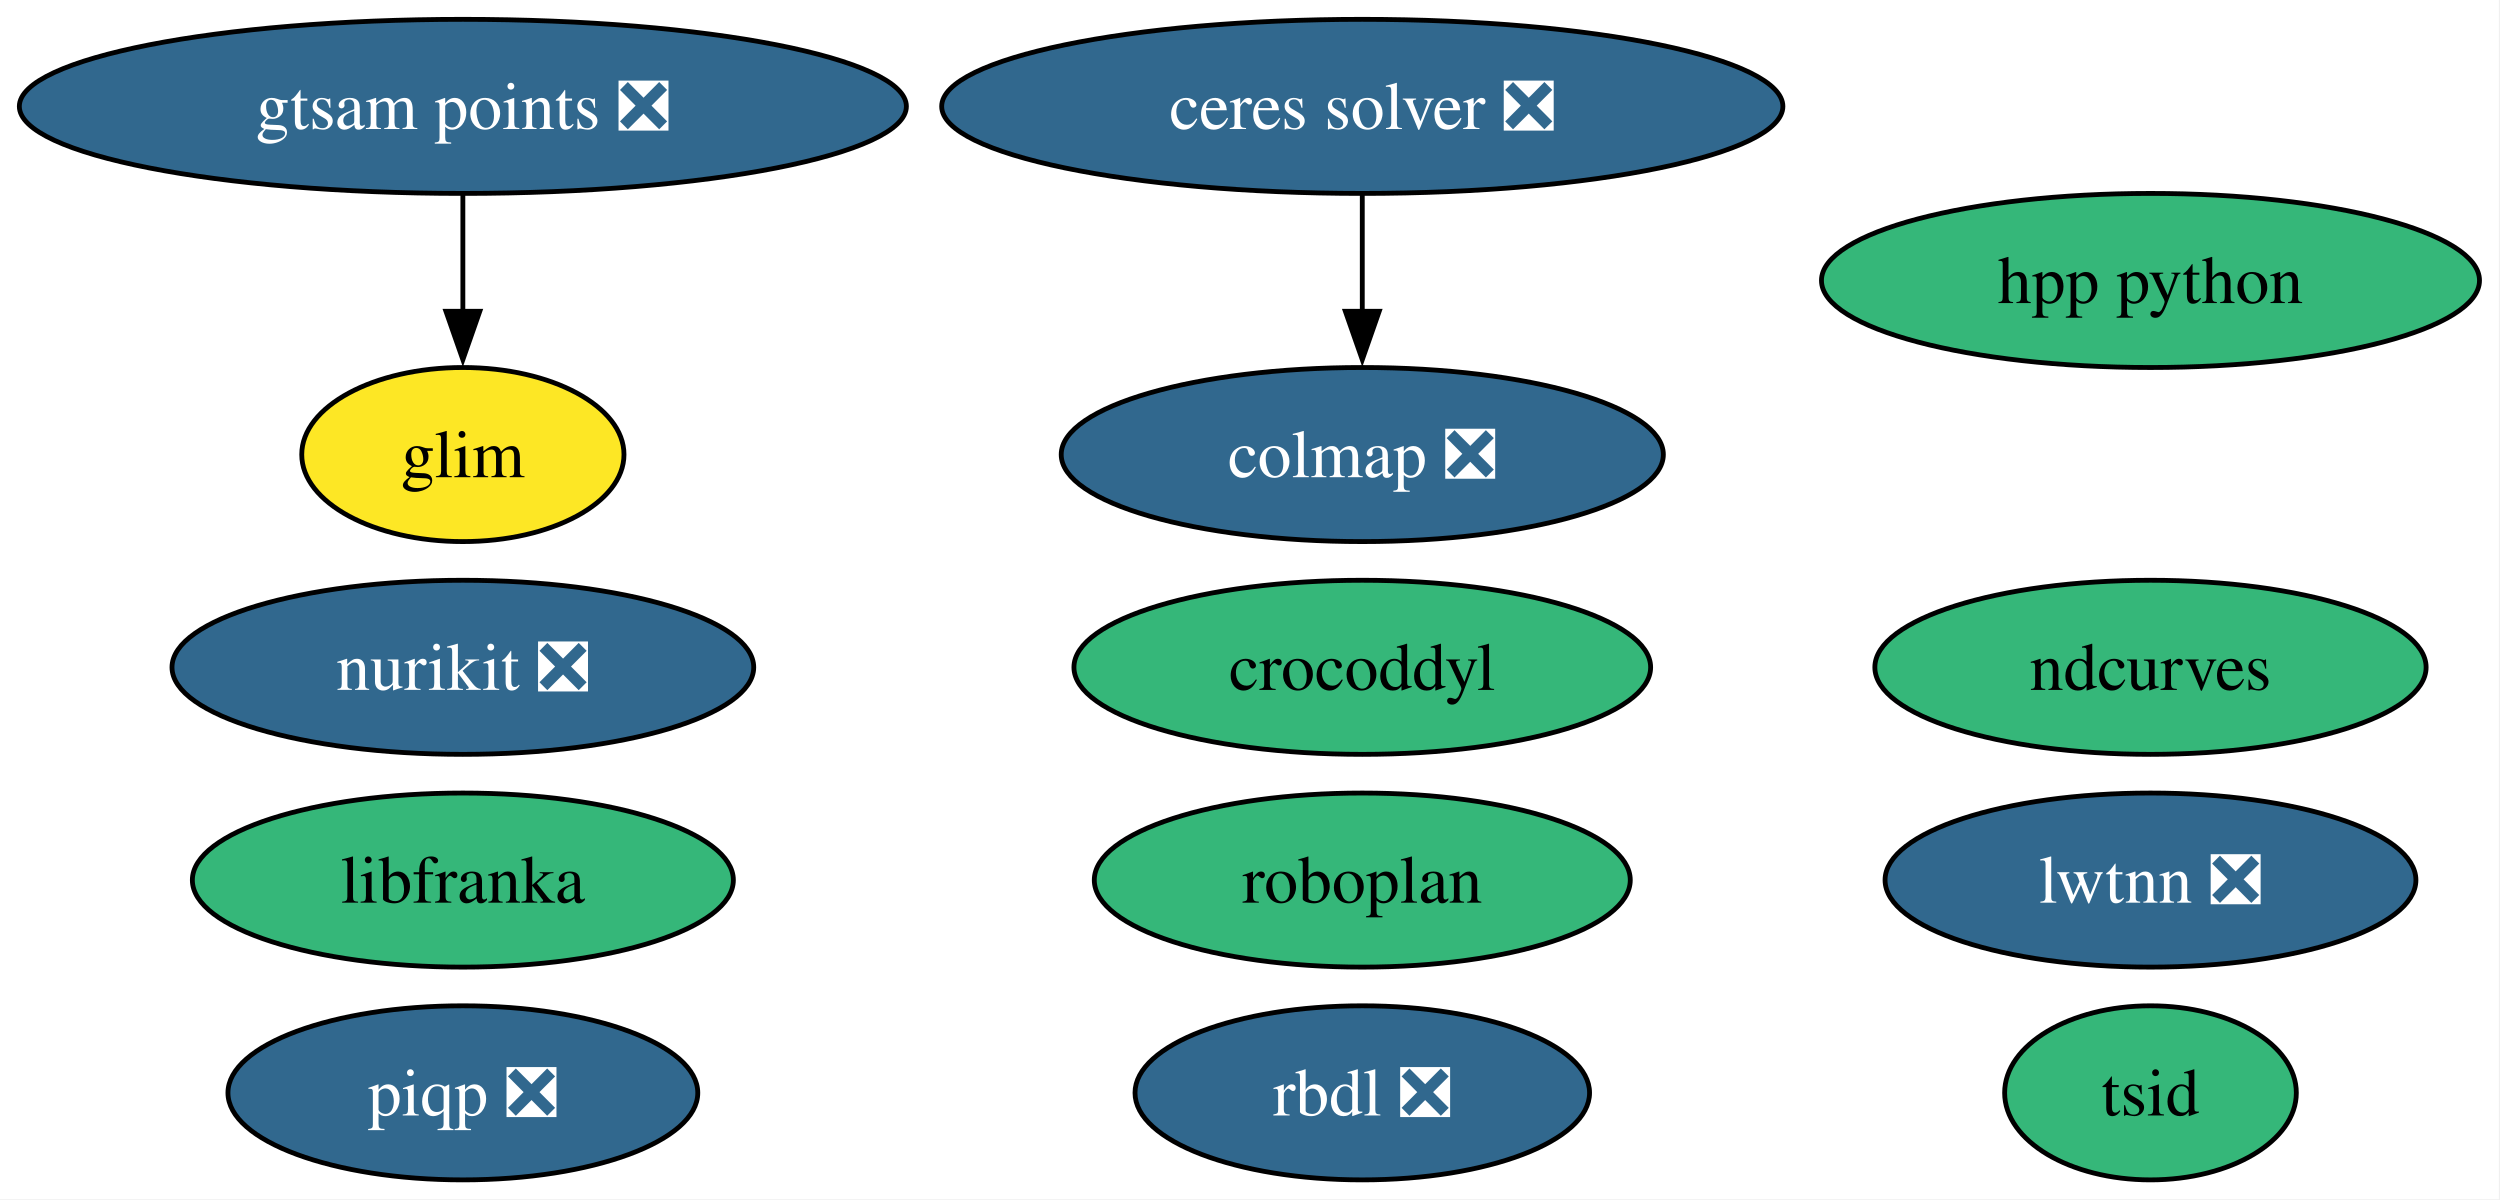
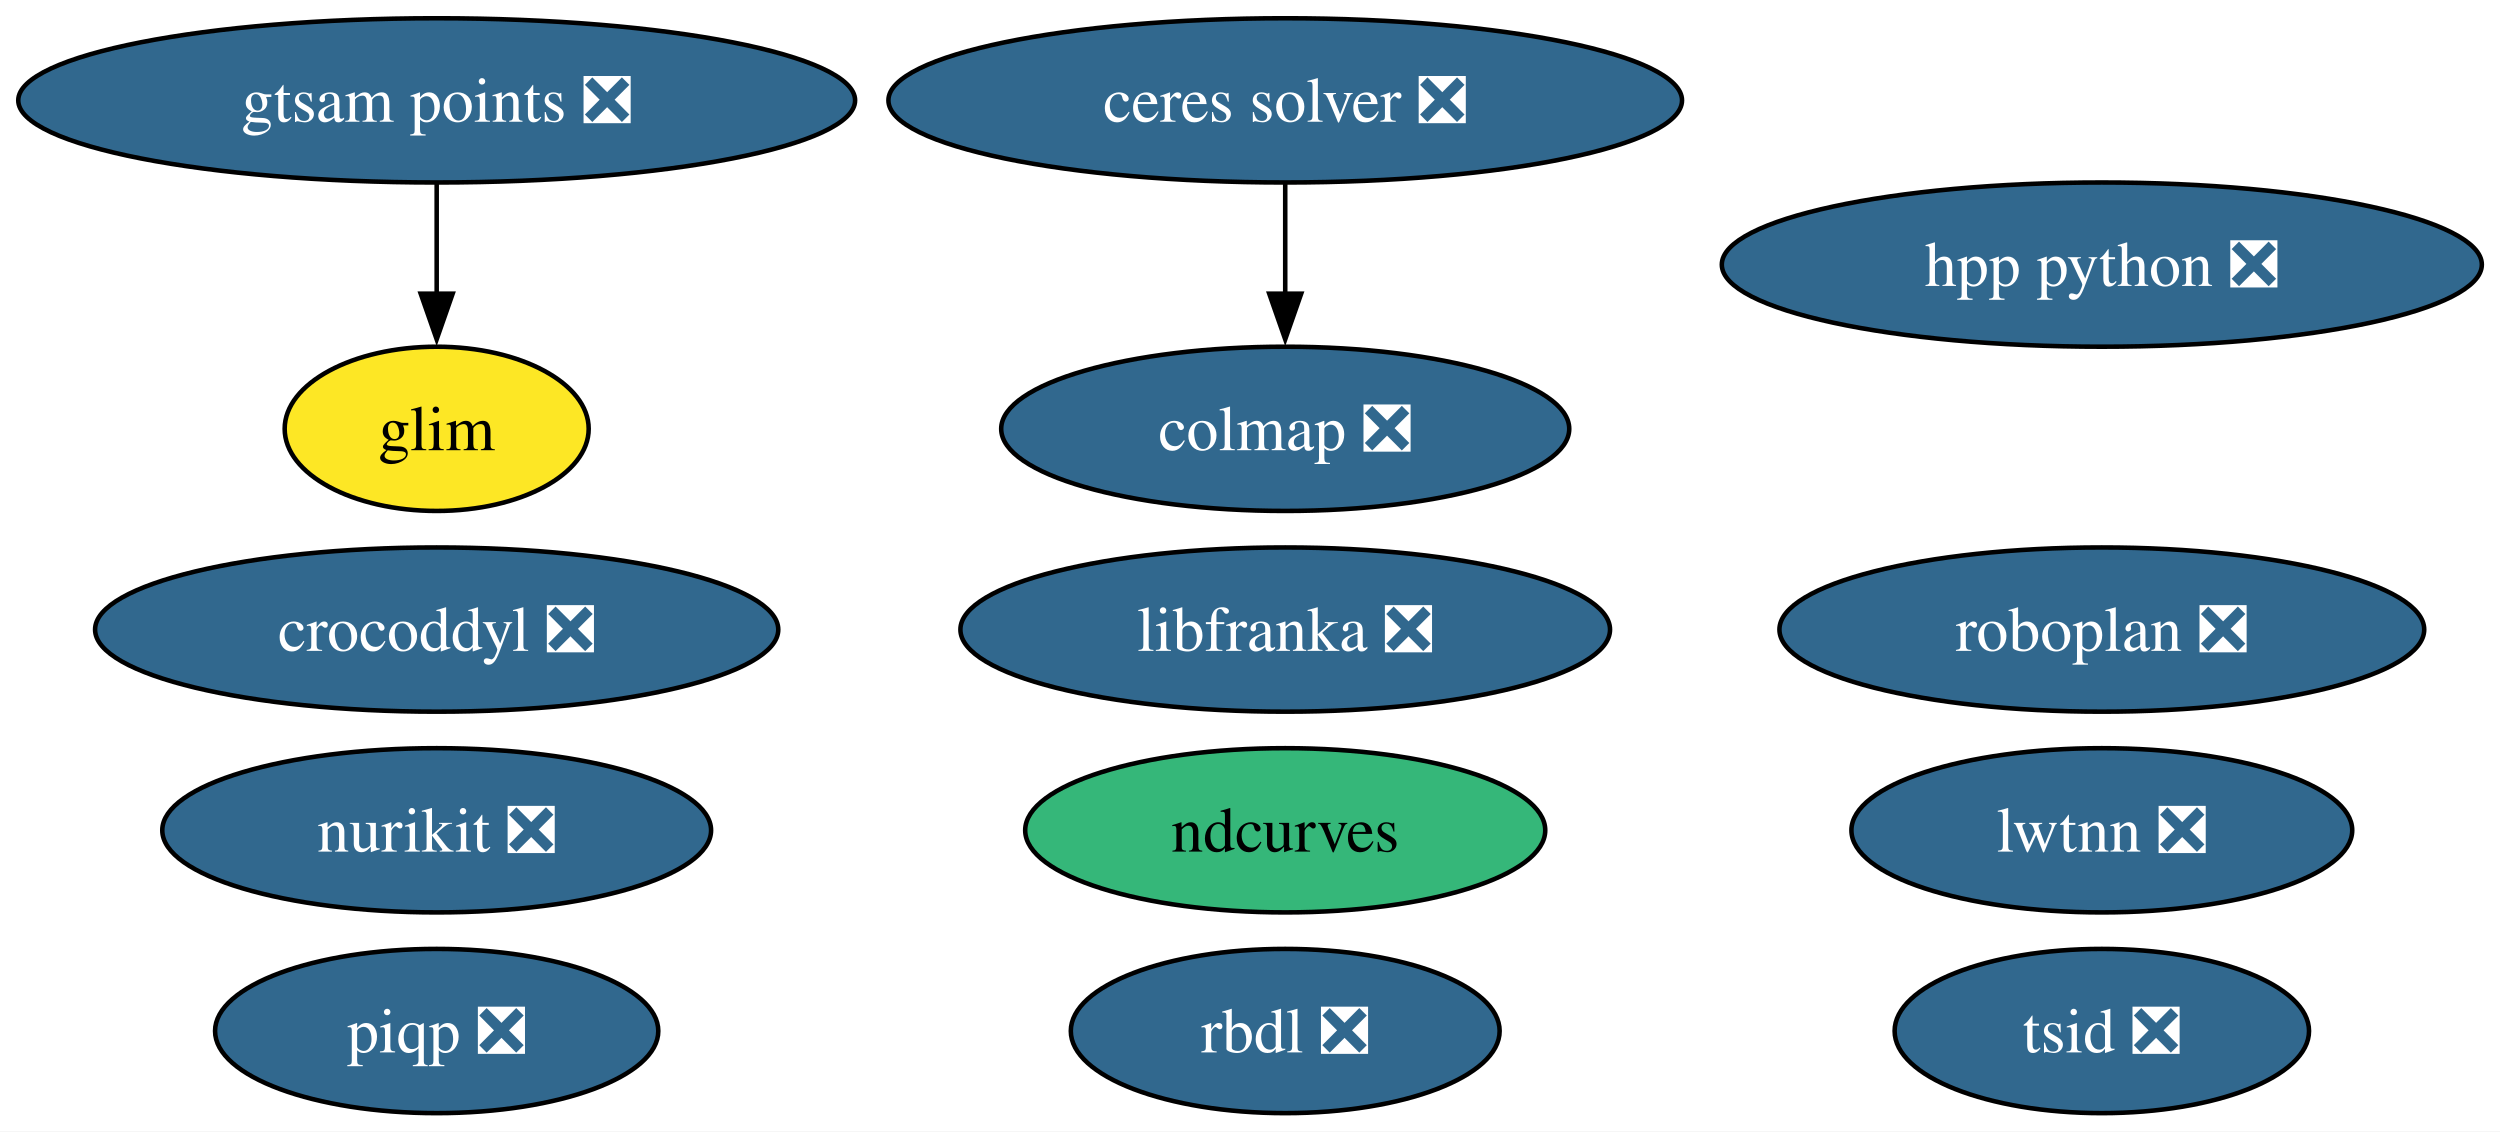
- <svg xmlns="http://www.w3.org/2000/svg" xmlns:xlink="http://www.w3.org/1999/xlink" width="517pt" height="248pt" viewBox="0.00 0.00 517.00 248.00">
+ <svg xmlns="http://www.w3.org/2000/svg" xmlns:xlink="http://www.w3.org/1999/xlink" width="548pt" height="248pt" viewBox="0.00 0.00 548.00 248.00">
  <g id="graph0" class="graph" transform="scale(1 1) rotate(0) translate(4 244)">
-     <polygon fill="white" stroke="none" points="-4,4 -4,-244 512.76,-244 512.76,4 -4,4" />
+     <polygon fill="white" stroke="none" points="-4,4 -4,-244 544.02,-244 544.02,4 -4,4" />
    <g id="node1" class="node">
      <g id="a_node1">
        <a xlink:href="https://github.com/conda-forge/ceres-solver-feedstock/pull/57" xlink:title="ceres solver ❎">
          <ellipse fill="#31688e" stroke="black" cx="277.72" cy="-222" rx="86.98" ry="18" />
          <text xml:space="preserve" text-anchor="middle" x="277.72" y="-217.32" font-family="Times,serif" font-size="14.00" fill="white">ceres solver ❎</text>
        </a>
      </g>
    </g>
    <g id="node5" class="node">
      <g id="a_node5">
        <a xlink:href="https://github.com/conda-forge/colmap-feedstock/pull/91" xlink:title="colmap ❎">
          <ellipse fill="#31688e" stroke="black" cx="277.72" cy="-150" rx="62.26" ry="18" />
          <text xml:space="preserve" text-anchor="middle" x="277.72" y="-145.32" font-family="Times,serif" font-size="14.00" fill="white">colmap ❎</text>
        </a>
      </g>
    </g>
    <g id="edge1" class="edge">
      <path fill="none" stroke="black" d="M277.72,-203.7C277.72,-196.41 277.72,-187.73 277.72,-179.54" />
      <polygon fill="black" stroke="black" points="281.22,-179.62 277.72,-169.62 274.22,-179.62 281.22,-179.62" />
    </g>
    <g id="node2" class="node">
      <g id="a_node2">
        <a xlink:href="https://github.com/conda-forge/rbdl-feedstock/pull/42" xlink:title="rbdl ❎">
          <ellipse fill="#31688e" stroke="black" cx="277.72" cy="-18" rx="47" ry="18" />
          <text xml:space="preserve" text-anchor="middle" x="277.72" y="-13.32" font-family="Times,serif" font-size="14.00" fill="white">rbdl ❎</text>
        </a>
      </g>
    </g>
    <g id="node3" class="node">
      <g id="a_node3">
-         <a xlink:href="https://github.com/conda-forge/crocoddyl-feedstock" xlink:title="crocoddyl">
-           <ellipse fill="#35b779" stroke="black" cx="277.72" cy="-106" rx="59.63" ry="18" />
-           <text xml:space="preserve" text-anchor="middle" x="277.72" y="-101.33" font-family="Times,serif" font-size="14.00">crocoddyl</text>
+         <a xlink:href="https://github.com/conda-forge/crocoddyl-feedstock/pull/83" xlink:title="crocoddyl ❎">
+           <ellipse fill="#31688e" stroke="black" cx="91.72" cy="-106" rx="74.88" ry="18" />
+           <text xml:space="preserve" text-anchor="middle" x="91.72" y="-101.33" font-family="Times,serif" font-size="14.00" fill="white">crocoddyl ❎</text>
        </a>
      </g>
    </g>
    <g id="node4" class="node">
      <g id="a_node4">
-         <a xlink:href="https://github.com/conda-forge/tsid-feedstock" xlink:title="tsid">
-           <ellipse fill="#35b779" stroke="black" cx="440.72" cy="-18" rx="30.16" ry="18" />
-           <text xml:space="preserve" text-anchor="middle" x="440.72" y="-13.32" font-family="Times,serif" font-size="14.00">tsid</text>
+         <a xlink:href="https://github.com/conda-forge/tsid-feedstock/pull/54" xlink:title="tsid ❎">
+           <ellipse fill="#31688e" stroke="black" cx="456.72" cy="-18" rx="45.42" ry="18" />
+           <text xml:space="preserve" text-anchor="middle" x="456.72" y="-13.32" font-family="Times,serif" font-size="14.00" fill="white">tsid ❎</text>
        </a>
      </g>
    </g>
    <g id="node6" class="node">
      <g id="a_node6">
        <a xlink:href="https://github.com/conda-forge/piqp-feedstock/pull/27" xlink:title="piqp ❎">
          <ellipse fill="#31688e" stroke="black" cx="91.72" cy="-18" rx="48.58" ry="18" />
          <text xml:space="preserve" text-anchor="middle" x="91.72" y="-13.32" font-family="Times,serif" font-size="14.00" fill="white">piqp ❎</text>
        </a>
      </g>
    </g>
    <g id="node7" class="node">
      <g id="a_node7">
        <a xlink:href="https://github.com/conda-forge/ndcurves-feedstock" xlink:title="ndcurves">
-           <ellipse fill="#35b779" stroke="black" cx="440.72" cy="-106" rx="57" ry="18" />
-           <text xml:space="preserve" text-anchor="middle" x="440.72" y="-101.33" font-family="Times,serif" font-size="14.00">ndcurves</text>
+           <ellipse fill="#35b779" stroke="black" cx="277.72" cy="-62" rx="57" ry="18" />
+           <text xml:space="preserve" text-anchor="middle" x="277.72" y="-57.33" font-family="Times,serif" font-size="14.00">ndcurves</text>
        </a>
      </g>
    </g>
    <g id="node8" class="node">
      <g id="a_node8">
        <a xlink:href="https://github.com/conda-forge/nurikit-feedstock/pull/18" xlink:title="nurikit ❎">
-           <ellipse fill="#31688e" stroke="black" cx="91.72" cy="-106" rx="60.15" ry="18" />
-           <text xml:space="preserve" text-anchor="middle" x="91.72" y="-101.33" font-family="Times,serif" font-size="14.00" fill="white">nurikit ❎</text>
+           <ellipse fill="#31688e" stroke="black" cx="91.72" cy="-62" rx="60.15" ry="18" />
+           <text xml:space="preserve" text-anchor="middle" x="91.72" y="-57.33" font-family="Times,serif" font-size="14.00" fill="white">nurikit ❎</text>
        </a>
      </g>
    </g>
    <g id="node9" class="node">
      <g id="a_node9">
-         <a xlink:href="https://github.com/conda-forge/libfranka-feedstock" xlink:title="libfranka">
-           <ellipse fill="#35b779" stroke="black" cx="91.72" cy="-62" rx="55.94" ry="18" />
-           <text xml:space="preserve" text-anchor="middle" x="91.72" y="-57.33" font-family="Times,serif" font-size="14.00">libfranka</text>
+         <a xlink:href="https://github.com/conda-forge/libfranka-feedstock/pull/31" xlink:title="libfranka ❎">
+           <ellipse fill="#31688e" stroke="black" cx="277.72" cy="-106" rx="71.2" ry="18" />
+           <text xml:space="preserve" text-anchor="middle" x="277.72" y="-101.33" font-family="Times,serif" font-size="14.00" fill="white">libfranka ❎</text>
        </a>
      </g>
    </g>
    <g id="node10" class="node">
      <g id="a_node10">
        <a xlink:href="https://github.com/conda-forge/lwtnn-feedstock/pull/9" xlink:title="lwtnn ❎">
-           <ellipse fill="#31688e" stroke="black" cx="440.72" cy="-62" rx="54.89" ry="18" />
-           <text xml:space="preserve" text-anchor="middle" x="440.72" y="-57.33" font-family="Times,serif" font-size="14.00" fill="white">lwtnn ❎</text>
+           <ellipse fill="#31688e" stroke="black" cx="456.72" cy="-62" rx="54.89" ry="18" />
+           <text xml:space="preserve" text-anchor="middle" x="456.72" y="-57.33" font-family="Times,serif" font-size="14.00" fill="white">lwtnn ❎</text>
        </a>
      </g>
    </g>
    <g id="node11" class="node">
      <g id="a_node11">
-         <a xlink:href="https://github.com/conda-forge/roboplan-feedstock" xlink:title="roboplan">
-           <ellipse fill="#35b779" stroke="black" cx="277.72" cy="-62" rx="55.42" ry="18" />
-           <text xml:space="preserve" text-anchor="middle" x="277.72" y="-57.33" font-family="Times,serif" font-size="14.00">roboplan</text>
+         <a xlink:href="https://github.com/conda-forge/roboplan-feedstock/pull/13" xlink:title="roboplan ❎">
+           <ellipse fill="#31688e" stroke="black" cx="456.72" cy="-106" rx="70.67" ry="18" />
+           <text xml:space="preserve" text-anchor="middle" x="456.72" y="-101.33" font-family="Times,serif" font-size="14.00" fill="white">roboplan ❎</text>
        </a>
      </g>
    </g>
    <g id="node12" class="node">
      <g id="a_node12">
-         <a xlink:href="https://github.com/conda-forge/hpp-python-feedstock" xlink:title="hpp python">
-           <ellipse fill="#35b779" stroke="black" cx="440.72" cy="-186" rx="68.04" ry="18" />
-           <text xml:space="preserve" text-anchor="middle" x="440.72" y="-181.32" font-family="Times,serif" font-size="14.00">hpp python</text>
+         <a xlink:href="https://github.com/conda-forge/hpp-python-feedstock/pull/4" xlink:title="hpp python ❎">
+           <ellipse fill="#31688e" stroke="black" cx="456.72" cy="-186" rx="83.3" ry="18" />
+           <text xml:space="preserve" text-anchor="middle" x="456.72" y="-181.32" font-family="Times,serif" font-size="14.00" fill="white">hpp python ❎</text>
        </a>
      </g>
    </g>
    <g id="node13" class="node">
      <g id="a_node13">
        <a xlink:href="https://github.com/conda-forge/gtsam-points-feedstock/pull/8" xlink:title="gtsam points ❎">
          <ellipse fill="#31688e" stroke="black" cx="91.72" cy="-222" rx="91.72" ry="18" />
          <text xml:space="preserve" text-anchor="middle" x="91.72" y="-217.32" font-family="Times,serif" font-size="14.00" fill="white">gtsam points ❎</text>
        </a>
      </g>
    </g>
    <g id="node14" class="node">
      <g id="a_node14">
        <a xlink:href="https://github.com/conda-forge/glim-feedstock" xlink:title="glim">
          <ellipse fill="#fde725" stroke="black" cx="91.72" cy="-150" rx="33.32" ry="18" />
          <text xml:space="preserve" text-anchor="middle" x="91.72" y="-145.32" font-family="Times,serif" font-size="14.00">glim</text>
        </a>
      </g>
    </g>
    <g id="edge2" class="edge">
      <path fill="none" stroke="black" d="M91.72,-203.7C91.72,-196.41 91.72,-187.73 91.72,-179.54" />
      <polygon fill="black" stroke="black" points="95.22,-179.62 91.72,-169.62 88.22,-179.62 95.22,-179.62" />
    </g>
  </g>
</svg>
